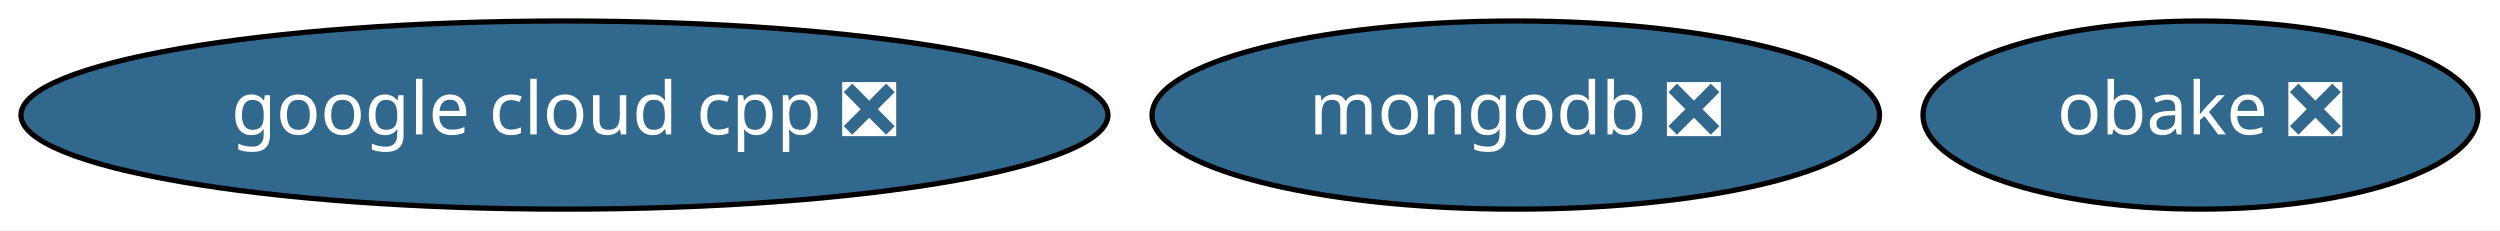
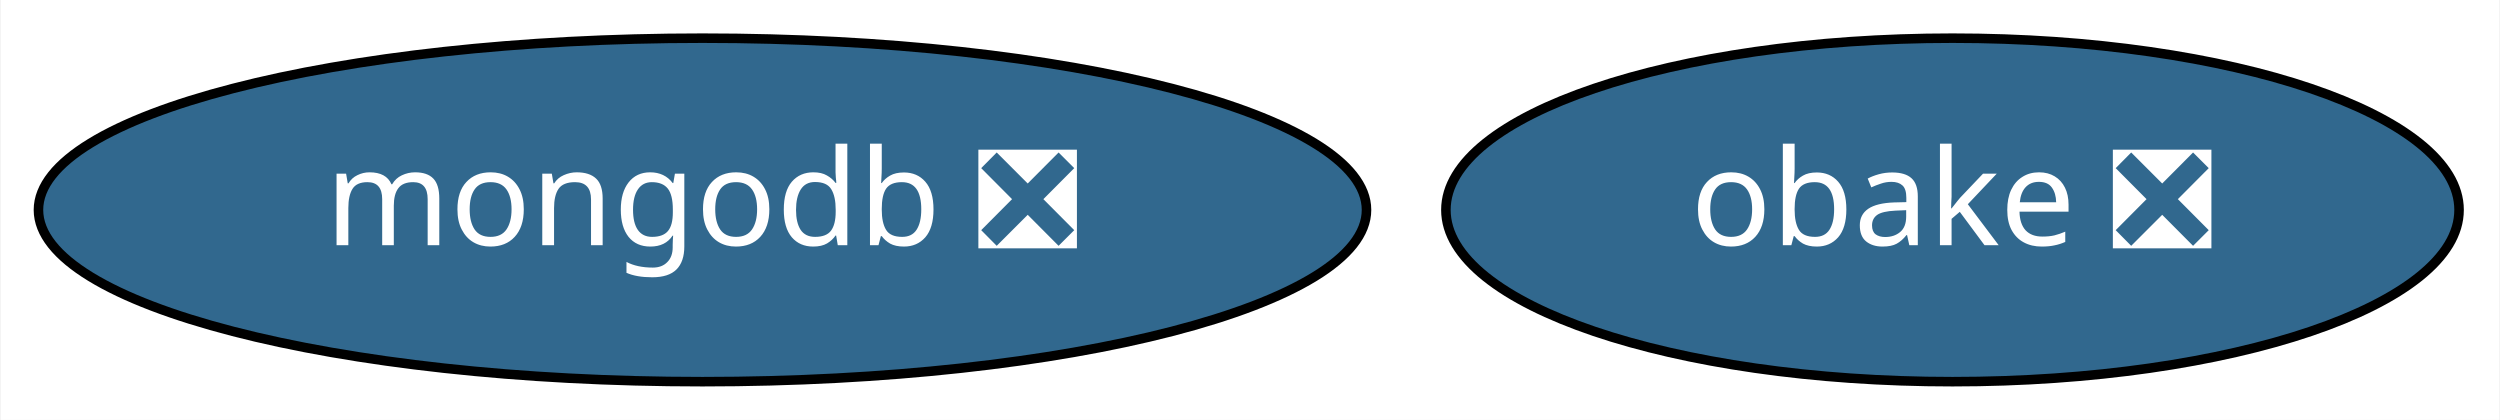
- <svg xmlns="http://www.w3.org/2000/svg" xmlns:xlink="http://www.w3.org/1999/xlink" width="478pt" height="44pt" viewBox="0.00 0.00 478.29 44.00">
+ <svg xmlns="http://www.w3.org/2000/svg" xmlns:xlink="http://www.w3.org/1999/xlink" width="262pt" height="44pt" viewBox="0.00 0.00 261.84 44.00">
  <g id="graph0" class="graph" transform="scale(1 1) rotate(0) translate(4 40)">
-     <polygon fill="white" stroke="transparent" points="-4,4 -4,-40 474.29,-40 474.29,4 -4,4" />
+     <polygon fill="white" stroke="transparent" points="-4,4 -4,-40 257.84,-40 257.84,4 -4,4" />
    <g id="node1" class="node">
      <g id="a_node1">
        <a xlink:href="https://github.com/conda-forge/mongodb-feedstock/pull/27" xlink:title="mongodb ❎">
-           <ellipse fill="#31688e" stroke="black" cx="285.99" cy="-18" rx="69.59" ry="18" />
-           <text text-anchor="middle" x="285.99" y="-14.3" font-family="Times-Roman" font-size="14.00" fill="white">mongodb ❎</text>
+           <ellipse fill="#31688e" stroke="black" cx="69.54" cy="-18" rx="69.59" ry="18" />
+           <text text-anchor="middle" x="69.54" y="-14.3" font-family="Times-Roman" font-size="14.00" fill="white">mongodb ❎</text>
        </a>
      </g>
    </g>
    <g id="node2" class="node">
      <g id="a_node2">
        <a xlink:href="https://github.com/conda-forge/obake-feedstock/pull/19" xlink:title="obake ❎">
-           <ellipse fill="#31688e" stroke="black" cx="416.99" cy="-18" rx="53.09" ry="18" />
-           <text text-anchor="middle" x="416.99" y="-14.3" font-family="Times-Roman" font-size="14.00" fill="white">obake ❎</text>
-         </a>
-       </g>
-     </g>
-     <g id="node3" class="node">
-       <g id="a_node3">
-         <a xlink:href="https://github.com/conda-forge/google-cloud-cpp-feedstock/pull/49" xlink:title="google cloud cpp ❎">
-           <ellipse fill="#31688e" stroke="black" cx="103.99" cy="-18" rx="103.98" ry="18" />
-           <text text-anchor="middle" x="103.99" y="-14.3" font-family="Times-Roman" font-size="14.00" fill="white">google cloud cpp ❎</text>
+           <ellipse fill="#31688e" stroke="black" cx="200.54" cy="-18" rx="53.09" ry="18" />
+           <text text-anchor="middle" x="200.54" y="-14.3" font-family="Times-Roman" font-size="14.00" fill="white">obake ❎</text>
        </a>
      </g>
    </g>
  </g>
</svg>
